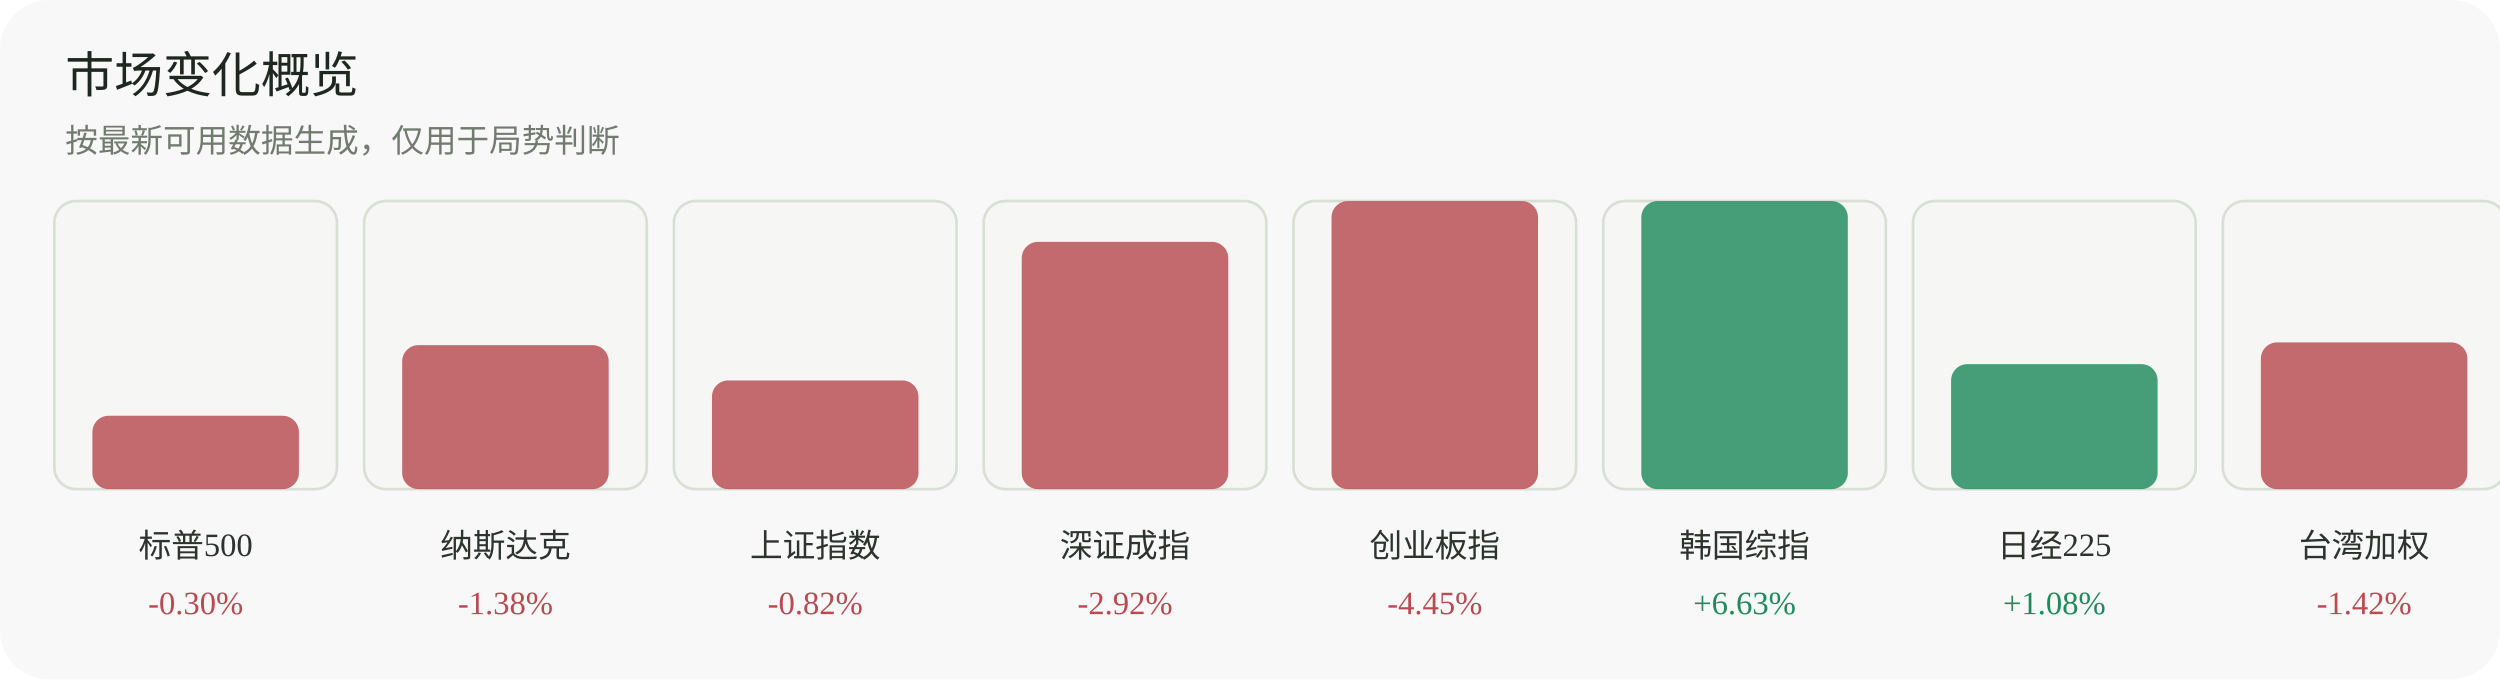
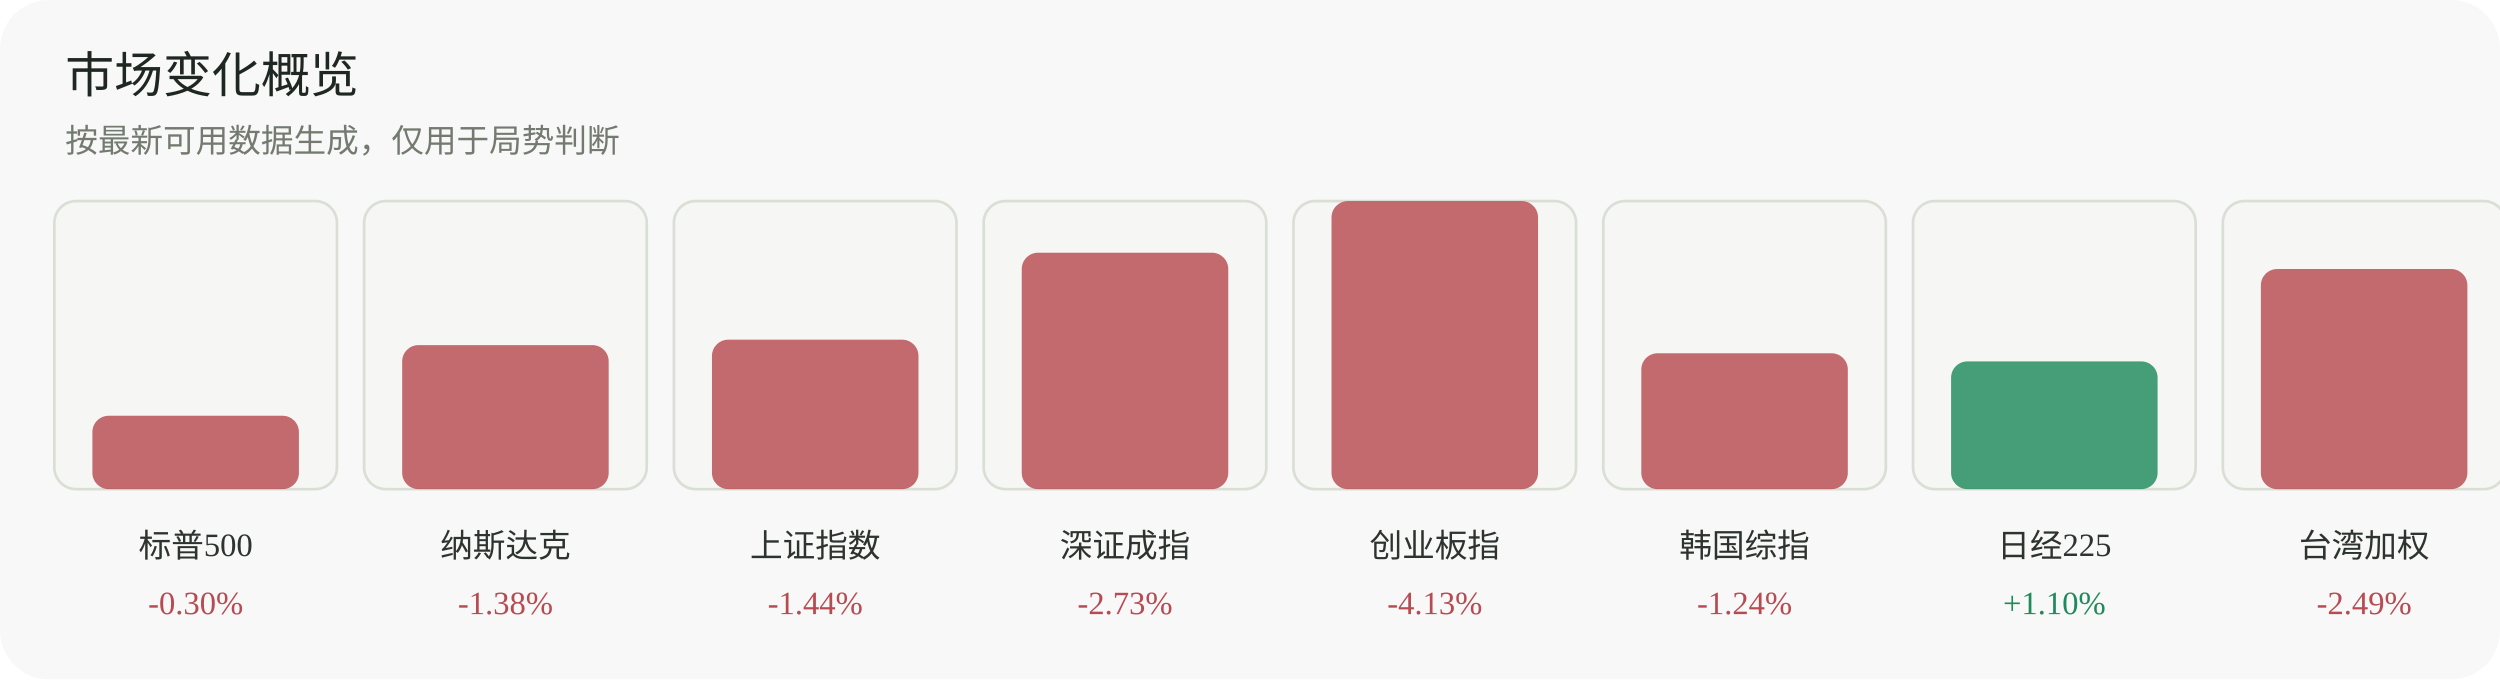
<svg xmlns="http://www.w3.org/2000/svg" width="920" height="250" viewBox="0 0 920 250" role="img" aria-label="市场变化概览">
  <rect width="920" height="250" rx="18" fill="#f7f8f7" />
  <text x="24" y="34" font-family="Inter, 'Segoe UI', sans-serif" font-size="18" fill="#1f2722">市场变化概览</text>
  <text x="24" y="56" font-family="Inter, 'Segoe UI', sans-serif" font-size="12" fill="#737a70">按最新可用数据生成，仅用于局势判断</text>
  <g>
    <rect x="20" y="74" width="104" height="106" rx="8" fill="#f6f7f4" stroke="#dadfd6" />
    <rect x="34" y="153" width="76" height="27" rx="6" fill="#b84a52" opacity="0.82" />
    <text x="72.0" y="205" text-anchor="middle" font-size="12" fill="#2d332f">标普500</text>
    <text x="72.0" y="226" text-anchor="middle" font-size="12" fill="#b84a52">-0.30%</text>
  </g>
  <g>
    <rect x="134" y="74" width="104" height="106" rx="8" fill="#f6f7f4" stroke="#dadfd6" />
    <rect x="148" y="127" width="76" height="53" rx="6" fill="#b84a52" opacity="0.82" />
    <text x="186.0" y="205" text-anchor="middle" font-size="12" fill="#2d332f">纳斯达克</text>
    <text x="186.0" y="226" text-anchor="middle" font-size="12" fill="#b84a52">-1.38%</text>
  </g>
  <g>
    <rect x="248" y="74" width="104" height="106" rx="8" fill="#f6f7f4" stroke="#dadfd6" />
-     <rect x="262" y="140" width="76" height="40" rx="6" fill="#b84a52" opacity="0.82" />
+     <rect x="262" y="125" width="76" height="55" rx="6" fill="#b84a52" opacity="0.82" />
    <text x="300.0" y="205" text-anchor="middle" font-size="12" fill="#2d332f">上证指数</text>
-     <text x="300.0" y="226" text-anchor="middle" font-size="12" fill="#b84a52">-0.82%</text>
+     <text x="300.0" y="226" text-anchor="middle" font-size="12" fill="#b84a52">-1.44%</text>
  </g>
  <g>
    <rect x="362" y="74" width="104" height="106" rx="8" fill="#f6f7f4" stroke="#dadfd6" />
-     <rect x="376" y="89" width="76" height="91" rx="6" fill="#b84a52" opacity="0.82" />
+     <rect x="376" y="93" width="76" height="87" rx="6" fill="#b84a52" opacity="0.82" />
    <text x="414.0" y="205" text-anchor="middle" font-size="12" fill="#2d332f">深证成指</text>
-     <text x="414.0" y="226" text-anchor="middle" font-size="12" fill="#b84a52">-2.92%</text>
+     <text x="414.0" y="226" text-anchor="middle" font-size="12" fill="#b84a52">-2.73%</text>
  </g>
  <g>
    <rect x="476" y="74" width="104" height="106" rx="8" fill="#f6f7f4" stroke="#dadfd6" />
    <rect x="490" y="74" width="76" height="106" rx="6" fill="#b84a52" opacity="0.82" />
    <text x="528.0" y="205" text-anchor="middle" font-size="12" fill="#2d332f">创业板指</text>
-     <text x="528.0" y="226" text-anchor="middle" font-size="12" fill="#b84a52">-4.45%</text>
+     <text x="528.0" y="226" text-anchor="middle" font-size="12" fill="#b84a52">-4.13%</text>
  </g>
  <g>
    <rect x="590" y="74" width="104" height="106" rx="8" fill="#f6f7f4" stroke="#dadfd6" />
-     <rect x="604" y="74" width="76" height="106" rx="6" fill="#1f8a5b" opacity="0.82" />
+     <rect x="604" y="130" width="76" height="50" rx="6" fill="#b84a52" opacity="0.82" />
    <text x="642.0" y="205" text-anchor="middle" font-size="12" fill="#2d332f">韩国综指</text>
-     <text x="642.0" y="226" text-anchor="middle" font-size="12" fill="#1f8a5b">+6.63%</text>
+     <text x="642.0" y="226" text-anchor="middle" font-size="12" fill="#b84a52">-1.24%</text>
  </g>
  <g>
    <rect x="704" y="74" width="104" height="106" rx="8" fill="#f6f7f4" stroke="#dadfd6" />
-     <rect x="718" y="134" width="76" height="46" rx="6" fill="#1f8a5b" opacity="0.82" />
+     <rect x="718" y="133" width="76" height="47" rx="6" fill="#1f8a5b" opacity="0.82" />
    <text x="756.0" y="205" text-anchor="middle" font-size="12" fill="#2d332f">日经225</text>
-     <text x="756.0" y="226" text-anchor="middle" font-size="12" fill="#1f8a5b">+1.08%</text>
+     <text x="756.0" y="226" text-anchor="middle" font-size="12" fill="#1f8a5b">+1.10%</text>
  </g>
  <g>
    <rect x="818" y="74" width="104" height="106" rx="8" fill="#f6f7f4" stroke="#dadfd6" />
-     <rect x="832" y="126" width="76" height="54" rx="6" fill="#b84a52" opacity="0.82" />
+     <rect x="832" y="99" width="76" height="81" rx="6" fill="#b84a52" opacity="0.82" />
    <text x="870.0" y="205" text-anchor="middle" font-size="12" fill="#2d332f">台湾加权</text>
-     <text x="870.0" y="226" text-anchor="middle" font-size="12" fill="#b84a52">-1.42%</text>
+     <text x="870.0" y="226" text-anchor="middle" font-size="12" fill="#b84a52">-2.49%</text>
  </g>
</svg>
